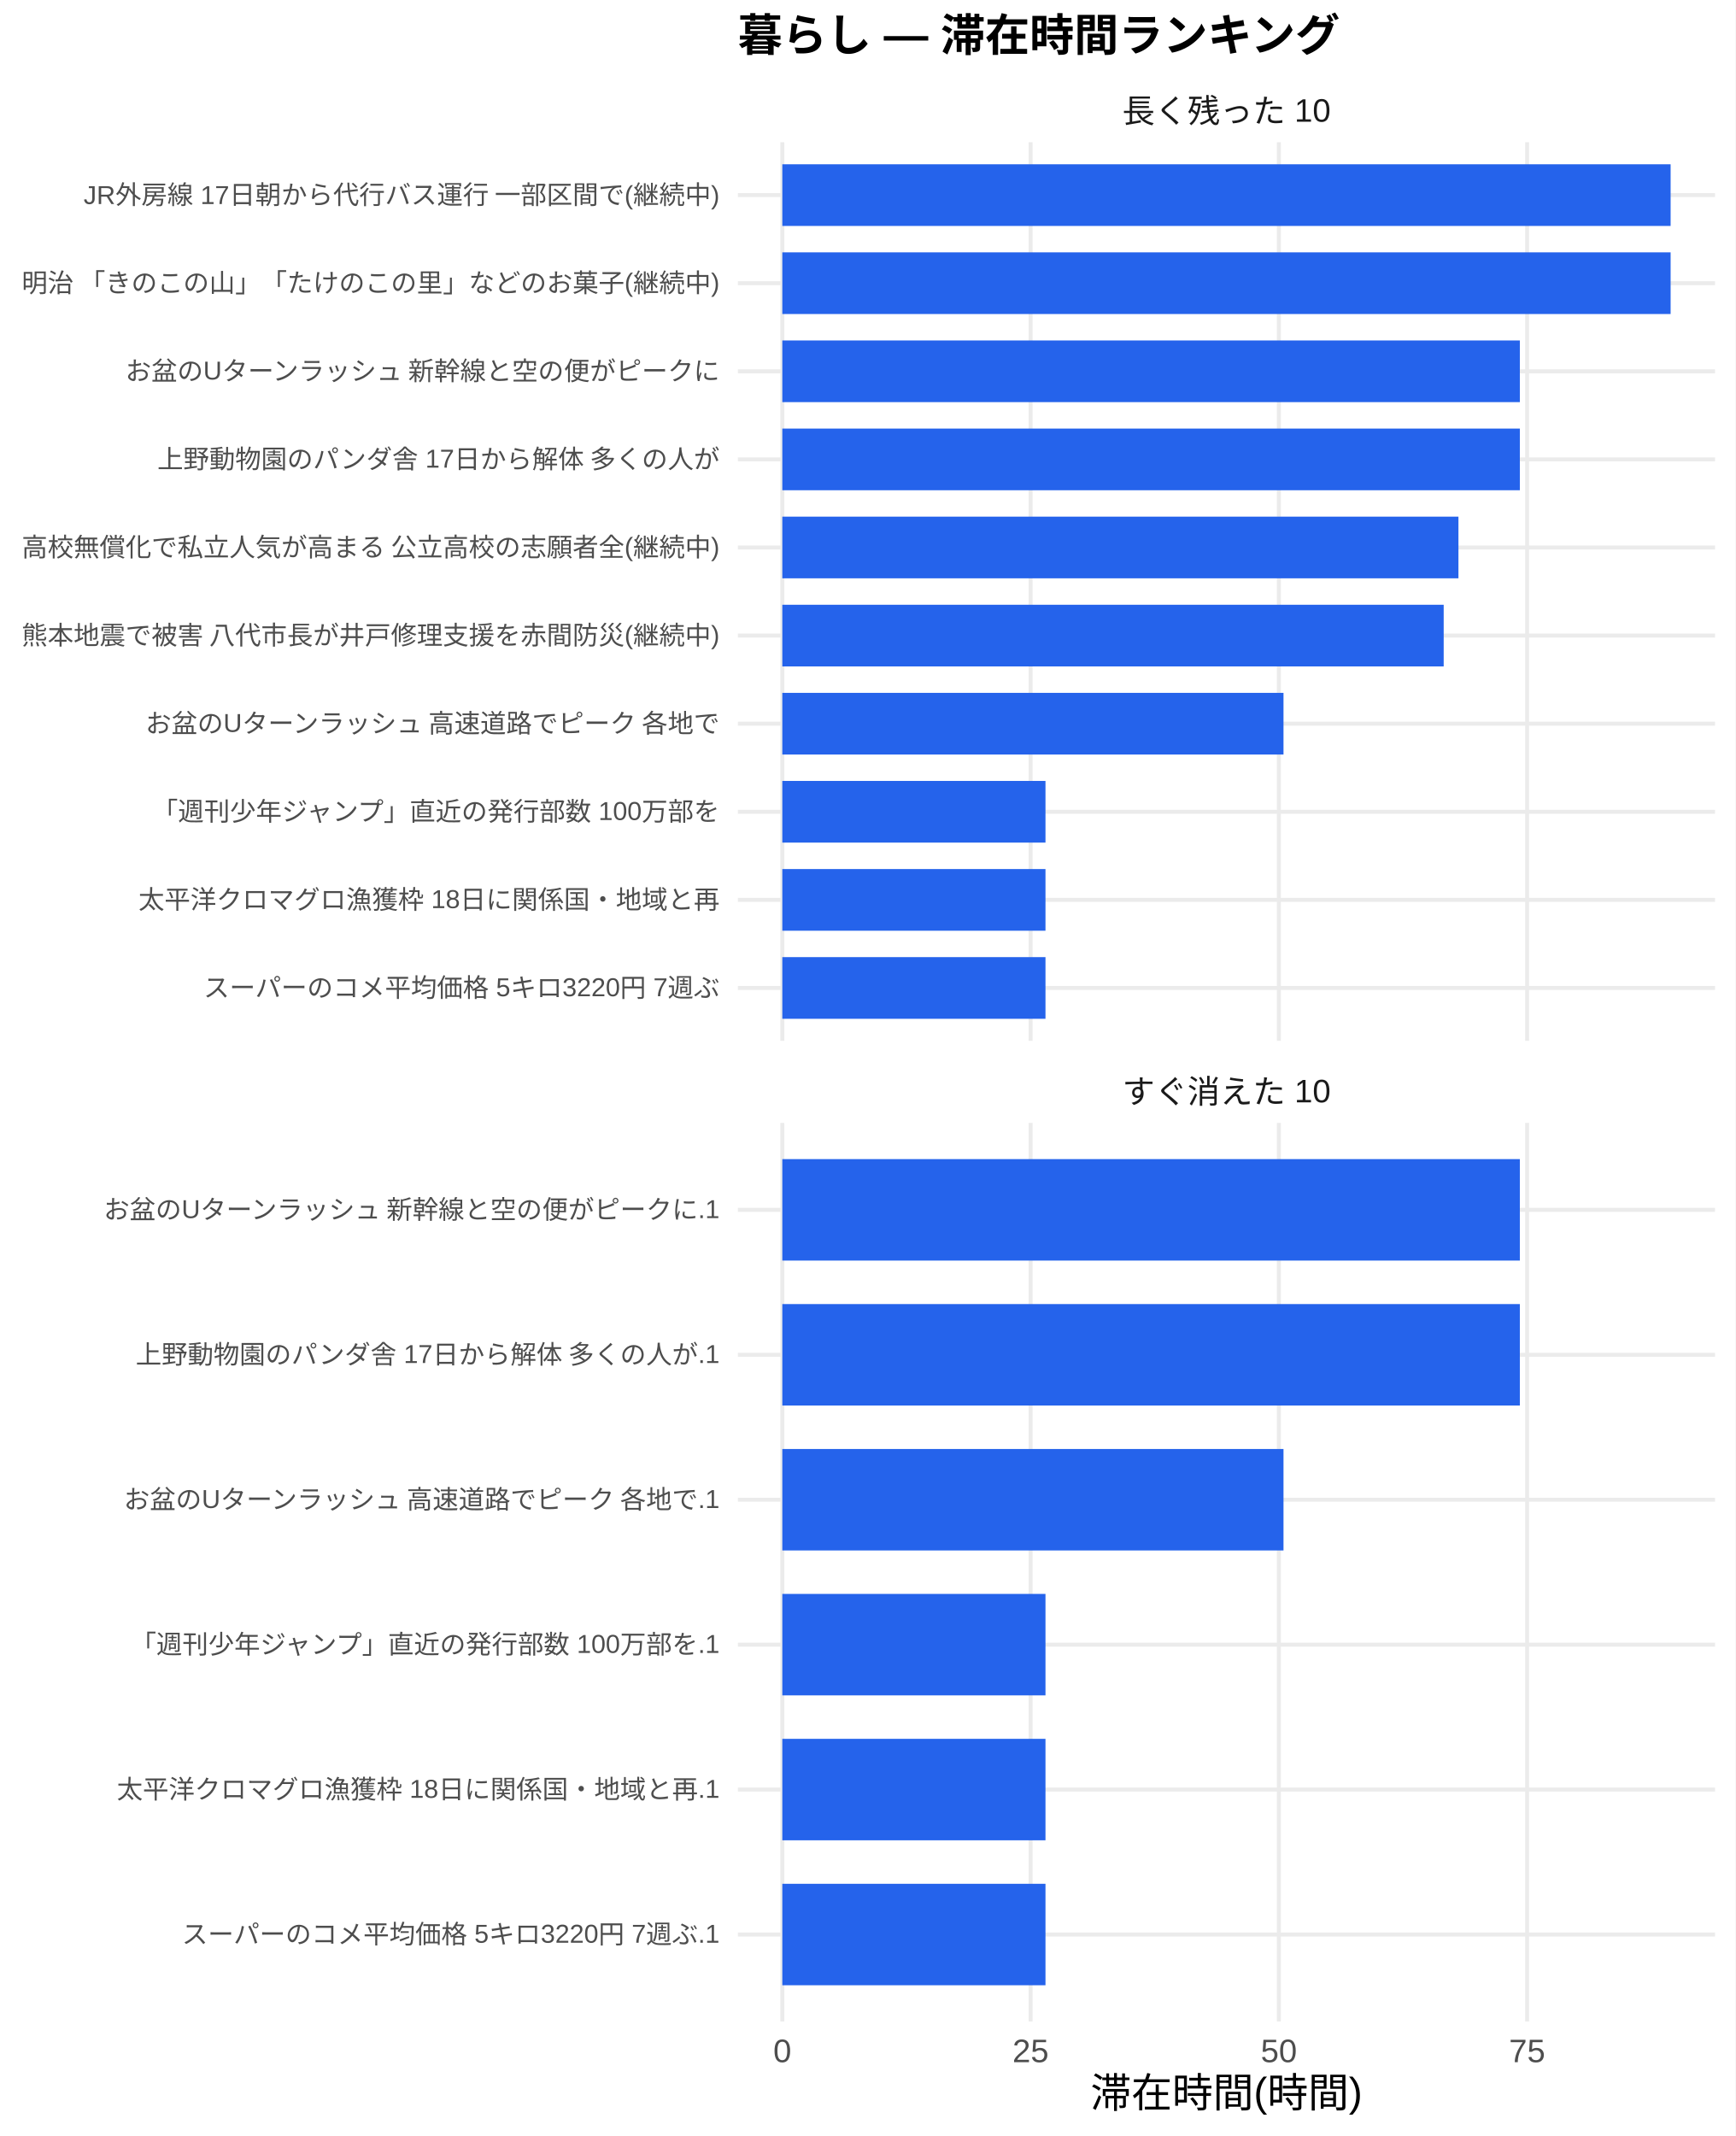
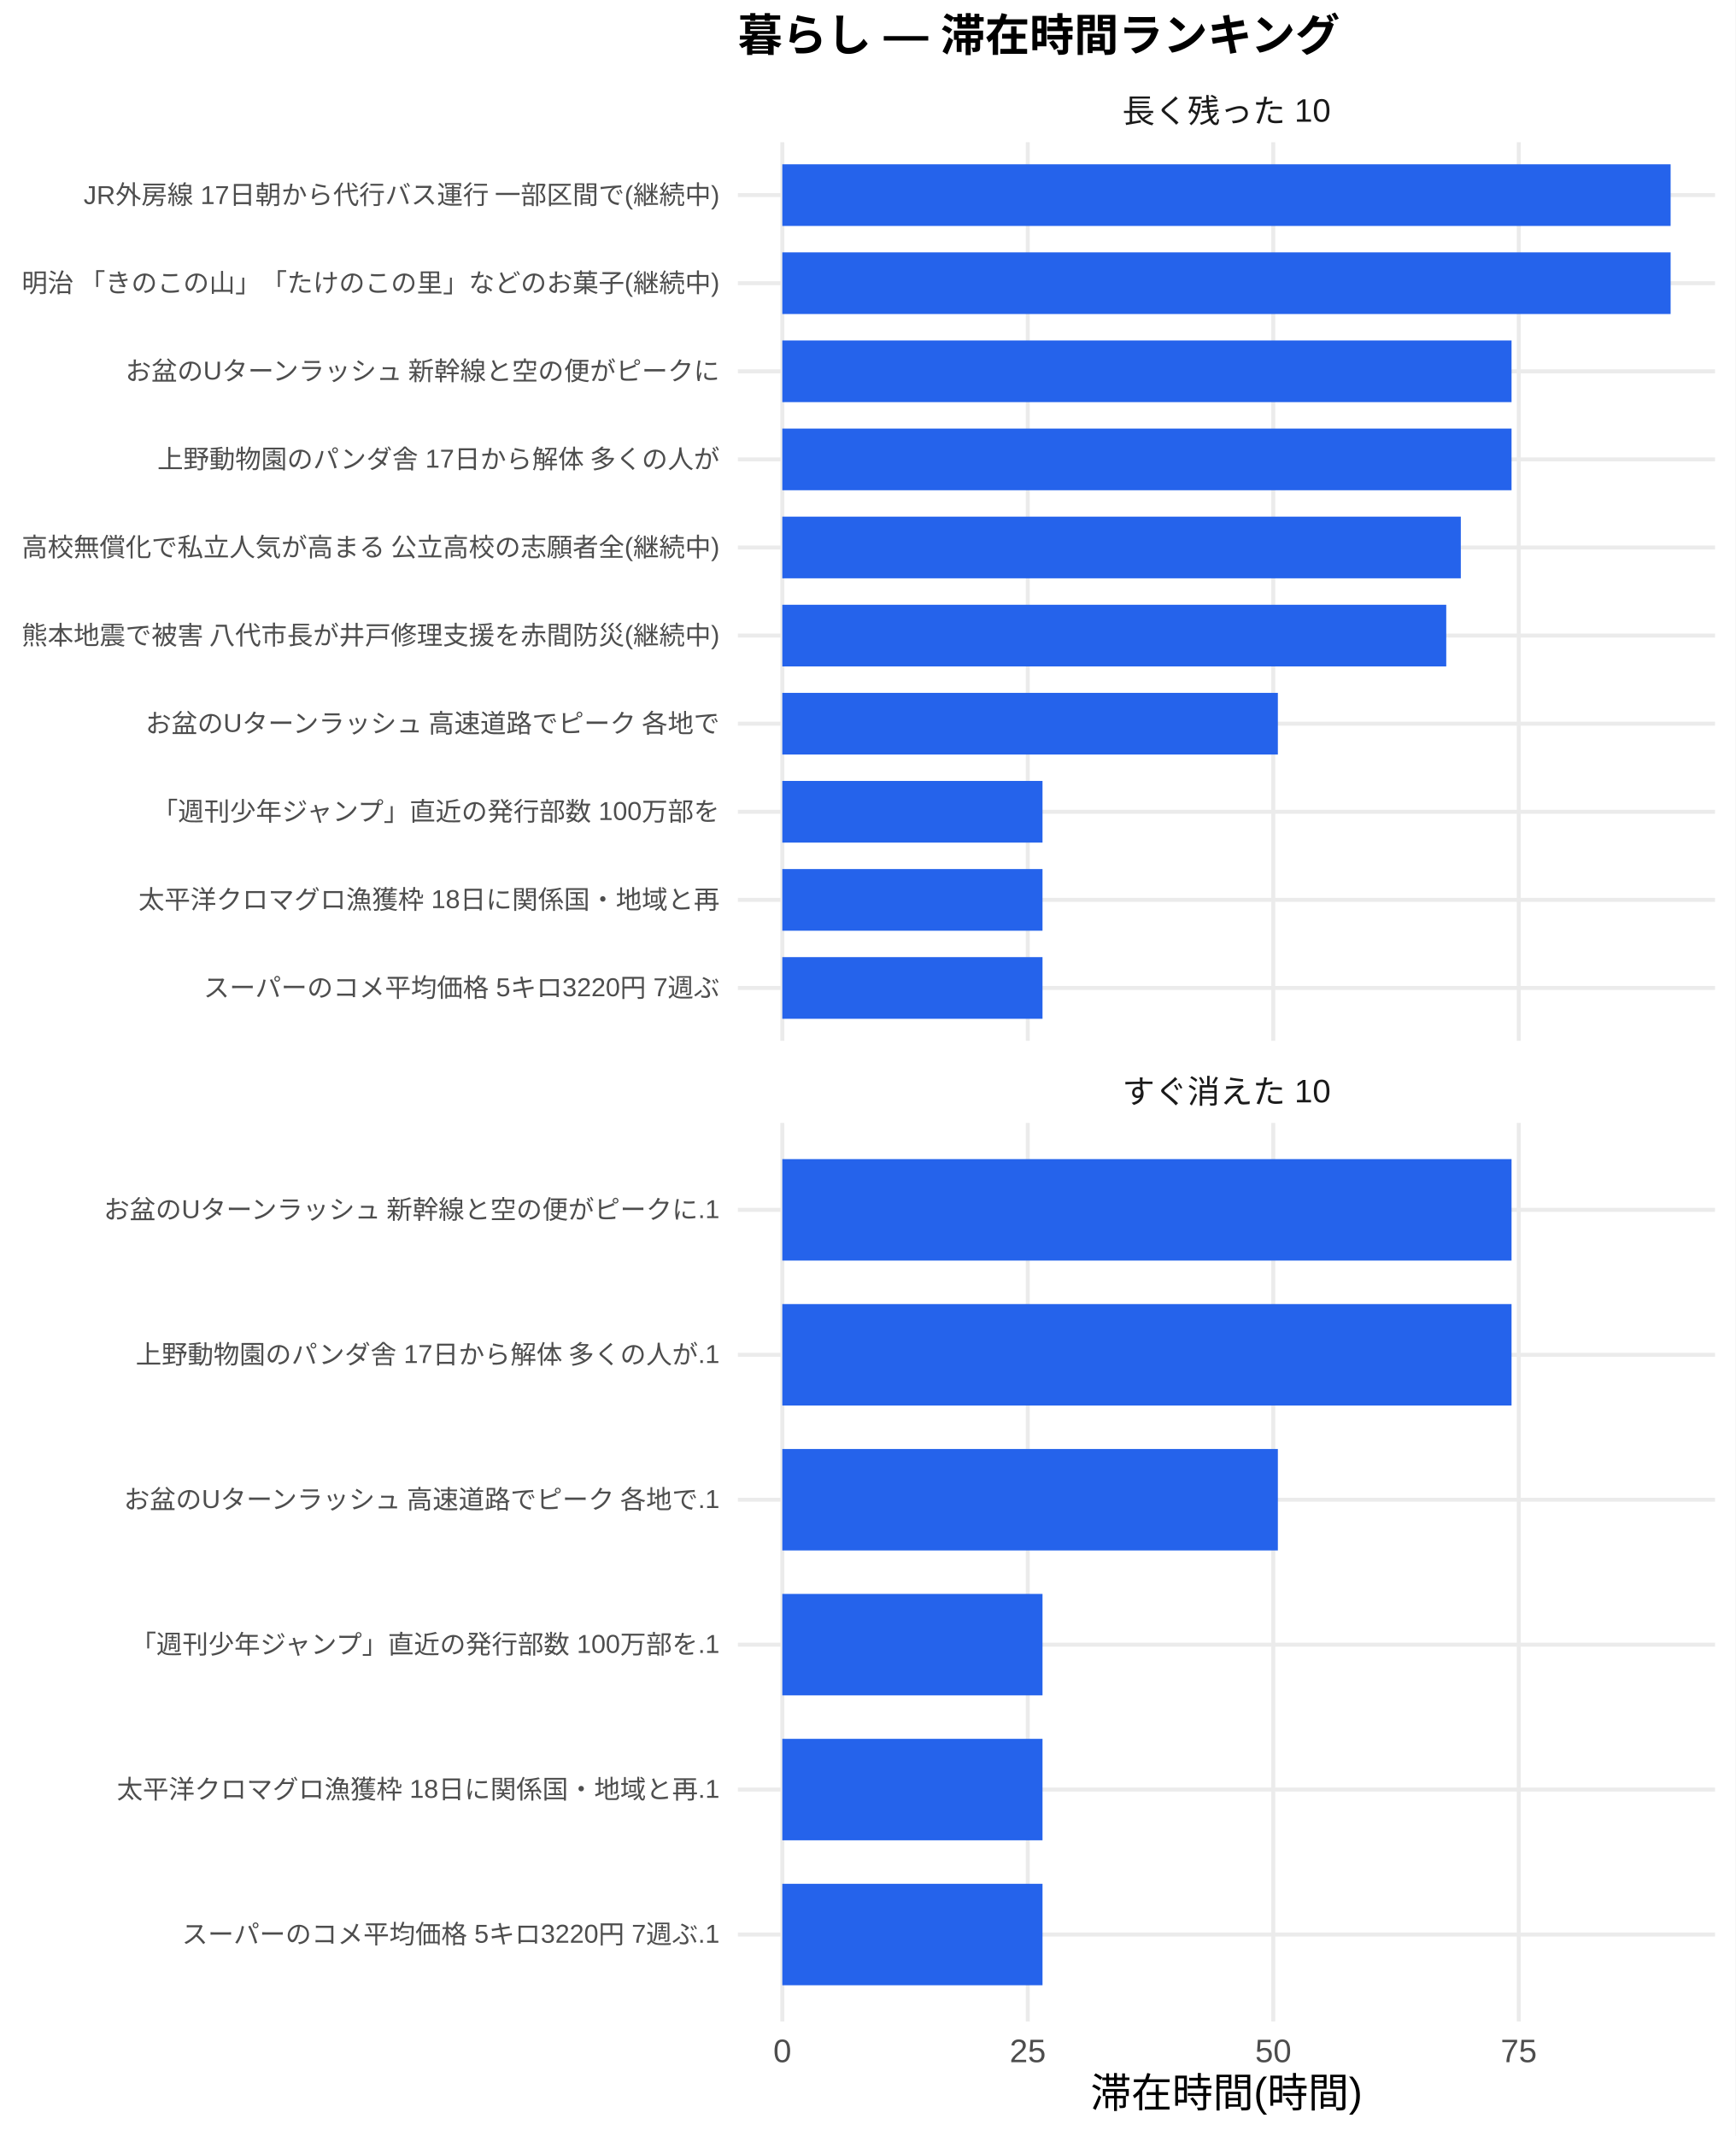
<svg xmlns="http://www.w3.org/2000/svg" width="468.00pt" height="576.00pt" viewBox="0 0 468.00 576.00">
  <g class="svglite">
    <defs>
      <style type="text/css">
    .svglite line, .svglite polyline, .svglite polygon, .svglite path, .svglite rect, .svglite circle {
      fill: none;
      stroke: #000000;
      stroke-linecap: round;
      stroke-linejoin: round;
      stroke-miterlimit: 10.00;
    }
    .svglite text {
      white-space: pre;
    }
    .svglite g.glyphgroup path {
      fill: inherit;
      stroke: none;
    }
  </style>
    </defs>
    <rect width="100%" height="100%" style="stroke: none; fill: #FFFFFF;" />
    <defs>
      <clipPath id="cpMC4wMHw0NjguMDB8MC4wMHw1NzYuMDA=">
        <rect x="0.00" y="0.00" width="468.00" height="576.00" />
      </clipPath>
    </defs>
    <g clip-path="url(#cpMC4wMHw0NjguMDB8MC4wMHw1NzYuMDA=)">
      <rect x="0" y="0.00" width="468.00" height="576.00" style="stroke-width: 1.07; stroke: none; fill: #FFFFFF;" />
    </g>
    <defs>
      <clipPath id="cpMTk5LjAwfDQ2Mi41MnwzOC4zNnwyODAuNjc=">
        <rect x="199.00" y="38.36" width="263.52" height="242.31" />
      </clipPath>
    </defs>
    <g clip-path="url(#cpMTk5LjAwfDQ2Mi41MnwzOC4zNnwyODAuNjc=)">
      <polyline points="199.00,266.42 462.52,266.42 " style="stroke-width: 1.07; stroke: #EBEBEB; stroke-linecap: butt;" />
      <polyline points="199.00,242.66 462.52,242.66 " style="stroke-width: 1.07; stroke: #EBEBEB; stroke-linecap: butt;" />
      <polyline points="199.00,218.91 462.52,218.91 " style="stroke-width: 1.07; stroke: #EBEBEB; stroke-linecap: butt;" />
      <polyline points="199.00,195.15 462.52,195.15 " style="stroke-width: 1.07; stroke: #EBEBEB; stroke-linecap: butt;" />
      <polyline points="199.00,171.39 462.52,171.39 " style="stroke-width: 1.07; stroke: #EBEBEB; stroke-linecap: butt;" />
      <polyline points="199.00,147.64 462.52,147.64 " style="stroke-width: 1.07; stroke: #EBEBEB; stroke-linecap: butt;" />
      <polyline points="199.00,123.88 462.52,123.88 " style="stroke-width: 1.07; stroke: #EBEBEB; stroke-linecap: butt;" />
      <polyline points="199.00,100.13 462.52,100.13 " style="stroke-width: 1.07; stroke: #EBEBEB; stroke-linecap: butt;" />
      <polyline points="199.00,76.37 462.52,76.37 " style="stroke-width: 1.07; stroke: #EBEBEB; stroke-linecap: butt;" />
      <polyline points="199.00,52.61 462.52,52.61 " style="stroke-width: 1.07; stroke: #EBEBEB; stroke-linecap: butt;" />
      <polyline points="210.98,280.67 210.98,38.36 " style="stroke-width: 1.07; stroke: #EBEBEB; stroke-linecap: butt;" />
-       <polyline points="277.94,280.67 277.94,38.36 " style="stroke-width: 1.07; stroke: #EBEBEB; stroke-linecap: butt;" />
-       <polyline points="344.89,280.67 344.89,38.36 " style="stroke-width: 1.07; stroke: #EBEBEB; stroke-linecap: butt;" />
-       <polyline points="411.84,280.67 411.84,38.36 " style="stroke-width: 1.07; stroke: #EBEBEB; stroke-linecap: butt;" />
+       <polyline points="277.18,280.67 277.18,38.36 " style="stroke-width: 1.07; stroke: #EBEBEB; stroke-linecap: butt;" />
+       <polyline points="343.38,280.67 343.38,38.36 " style="stroke-width: 1.07; stroke: #EBEBEB; stroke-linecap: butt;" />
+       <polyline points="409.59,280.67 409.59,38.36 " style="stroke-width: 1.07; stroke: #EBEBEB; stroke-linecap: butt;" />
      <rect x="210.98" y="44.30" width="239.56" height="16.63" style="stroke-width: 1.07; stroke: none; stroke-linecap: butt; stroke-linejoin: miter; fill: #2563EB;" />
      <rect x="210.98" y="68.05" width="239.56" height="16.63" style="stroke-width: 1.07; stroke: none; stroke-linecap: butt; stroke-linejoin: miter; fill: #2563EB;" />
-       <rect x="210.98" y="91.81" width="198.90" height="16.63" style="stroke-width: 1.07; stroke: none; stroke-linecap: butt; stroke-linejoin: miter; fill: #2563EB;" />
-       <rect x="210.98" y="115.57" width="198.90" height="16.63" style="stroke-width: 1.07; stroke: none; stroke-linecap: butt; stroke-linejoin: miter; fill: #2563EB;" />
-       <rect x="210.98" y="139.32" width="182.34" height="16.63" style="stroke-width: 1.07; stroke: none; stroke-linecap: butt; stroke-linejoin: miter; fill: #2563EB;" />
-       <rect x="210.98" y="163.08" width="178.36" height="16.63" style="stroke-width: 1.07; stroke: none; stroke-linecap: butt; stroke-linejoin: miter; fill: #2563EB;" />
-       <rect x="210.98" y="186.84" width="135.16" height="16.63" style="stroke-width: 1.07; stroke: none; stroke-linecap: butt; stroke-linejoin: miter; fill: #2563EB;" />
-       <rect x="210.98" y="210.59" width="70.97" height="16.63" style="stroke-width: 1.07; stroke: none; stroke-linecap: butt; stroke-linejoin: miter; fill: #2563EB;" />
-       <rect x="210.98" y="234.35" width="70.97" height="16.63" style="stroke-width: 1.07; stroke: none; stroke-linecap: butt; stroke-linejoin: miter; fill: #2563EB;" />
-       <rect x="210.98" y="258.10" width="70.97" height="16.63" style="stroke-width: 1.07; stroke: none; stroke-linecap: butt; stroke-linejoin: miter; fill: #2563EB;" />
+       <rect x="210.98" y="91.81" width="196.66" height="16.63" style="stroke-width: 1.07; stroke: none; stroke-linecap: butt; stroke-linejoin: miter; fill: #2563EB;" />
+       <rect x="210.98" y="115.57" width="196.66" height="16.63" style="stroke-width: 1.07; stroke: none; stroke-linecap: butt; stroke-linejoin: miter; fill: #2563EB;" />
+       <rect x="210.98" y="139.32" width="182.98" height="16.63" style="stroke-width: 1.07; stroke: none; stroke-linecap: butt; stroke-linejoin: miter; fill: #2563EB;" />
+       <rect x="210.98" y="163.08" width="179.05" height="16.63" style="stroke-width: 1.07; stroke: none; stroke-linecap: butt; stroke-linejoin: miter; fill: #2563EB;" />
+       <rect x="210.98" y="186.84" width="133.64" height="16.63" style="stroke-width: 1.07; stroke: none; stroke-linecap: butt; stroke-linejoin: miter; fill: #2563EB;" />
+       <rect x="210.98" y="210.59" width="70.17" height="16.63" style="stroke-width: 1.07; stroke: none; stroke-linecap: butt; stroke-linejoin: miter; fill: #2563EB;" />
+       <rect x="210.98" y="234.35" width="70.17" height="16.63" style="stroke-width: 1.07; stroke: none; stroke-linecap: butt; stroke-linejoin: miter; fill: #2563EB;" />
+       <rect x="210.98" y="258.10" width="70.17" height="16.63" style="stroke-width: 1.07; stroke: none; stroke-linecap: butt; stroke-linejoin: miter; fill: #2563EB;" />
    </g>
    <g clip-path="url(#cpMC4wMHw0NjguMDB8MC4wMHw1NzYuMDA=)">
</g>
    <defs>
      <clipPath id="cpMTk5LjAwfDQ2Mi41MnwzMDIuODB8NTQ1LjEy">
        <rect x="199.00" y="302.80" width="263.52" height="242.31" />
      </clipPath>
    </defs>
    <g clip-path="url(#cpMTk5LjAwfDQ2Mi41MnwzMDIuODB8NTQ1LjEy)">
      <polyline points="199.00,521.67 462.52,521.67 " style="stroke-width: 1.07; stroke: #EBEBEB; stroke-linecap: butt;" />
      <polyline points="199.00,482.58 462.52,482.58 " style="stroke-width: 1.07; stroke: #EBEBEB; stroke-linecap: butt;" />
      <polyline points="199.00,443.50 462.52,443.50 " style="stroke-width: 1.07; stroke: #EBEBEB; stroke-linecap: butt;" />
      <polyline points="199.00,404.42 462.52,404.42 " style="stroke-width: 1.07; stroke: #EBEBEB; stroke-linecap: butt;" />
      <polyline points="199.00,365.34 462.52,365.34 " style="stroke-width: 1.07; stroke: #EBEBEB; stroke-linecap: butt;" />
      <polyline points="199.00,326.25 462.52,326.25 " style="stroke-width: 1.07; stroke: #EBEBEB; stroke-linecap: butt;" />
      <polyline points="210.98,545.12 210.98,302.80 " style="stroke-width: 1.07; stroke: #EBEBEB; stroke-linecap: butt;" />
-       <polyline points="277.94,545.12 277.94,302.80 " style="stroke-width: 1.07; stroke: #EBEBEB; stroke-linecap: butt;" />
-       <polyline points="344.89,545.12 344.89,302.80 " style="stroke-width: 1.07; stroke: #EBEBEB; stroke-linecap: butt;" />
-       <polyline points="411.84,545.12 411.84,302.80 " style="stroke-width: 1.07; stroke: #EBEBEB; stroke-linecap: butt;" />
-       <rect x="210.98" y="312.57" width="198.90" height="27.36" style="stroke-width: 1.07; stroke: none; stroke-linecap: butt; stroke-linejoin: miter; fill: #2563EB;" />
-       <rect x="210.98" y="351.66" width="198.90" height="27.36" style="stroke-width: 1.07; stroke: none; stroke-linecap: butt; stroke-linejoin: miter; fill: #2563EB;" />
-       <rect x="210.98" y="390.74" width="135.16" height="27.36" style="stroke-width: 1.07; stroke: none; stroke-linecap: butt; stroke-linejoin: miter; fill: #2563EB;" />
-       <rect x="210.98" y="429.82" width="70.97" height="27.36" style="stroke-width: 1.07; stroke: none; stroke-linecap: butt; stroke-linejoin: miter; fill: #2563EB;" />
-       <rect x="210.98" y="468.90" width="70.97" height="27.36" style="stroke-width: 1.07; stroke: none; stroke-linecap: butt; stroke-linejoin: miter; fill: #2563EB;" />
-       <rect x="210.98" y="507.99" width="70.97" height="27.36" style="stroke-width: 1.07; stroke: none; stroke-linecap: butt; stroke-linejoin: miter; fill: #2563EB;" />
+       <polyline points="277.18,545.12 277.18,302.80 " style="stroke-width: 1.07; stroke: #EBEBEB; stroke-linecap: butt;" />
+       <polyline points="343.38,545.12 343.38,302.80 " style="stroke-width: 1.07; stroke: #EBEBEB; stroke-linecap: butt;" />
+       <polyline points="409.59,545.12 409.59,302.80 " style="stroke-width: 1.07; stroke: #EBEBEB; stroke-linecap: butt;" />
+       <rect x="210.98" y="312.57" width="196.66" height="27.36" style="stroke-width: 1.07; stroke: none; stroke-linecap: butt; stroke-linejoin: miter; fill: #2563EB;" />
+       <rect x="210.98" y="351.66" width="196.66" height="27.36" style="stroke-width: 1.07; stroke: none; stroke-linecap: butt; stroke-linejoin: miter; fill: #2563EB;" />
+       <rect x="210.98" y="390.74" width="133.64" height="27.36" style="stroke-width: 1.07; stroke: none; stroke-linecap: butt; stroke-linejoin: miter; fill: #2563EB;" />
+       <rect x="210.98" y="429.82" width="70.17" height="27.36" style="stroke-width: 1.07; stroke: none; stroke-linecap: butt; stroke-linejoin: miter; fill: #2563EB;" />
+       <rect x="210.98" y="468.90" width="70.17" height="27.36" style="stroke-width: 1.07; stroke: none; stroke-linecap: butt; stroke-linejoin: miter; fill: #2563EB;" />
+       <rect x="210.98" y="507.99" width="70.17" height="27.36" style="stroke-width: 1.07; stroke: none; stroke-linecap: butt; stroke-linejoin: miter; fill: #2563EB;" />
    </g>
    <g clip-path="url(#cpMC4wMHw0NjguMDB8MC4wMHw1NzYuMDA=)">
</g>
    <defs>
      <clipPath id="cpMTk5LjAwfDQ2Mi41MnwyODYuMTV8MzAyLjgw">
        <rect x="199.00" y="286.15" width="263.52" height="16.65" />
      </clipPath>
    </defs>
    <g clip-path="url(#cpMTk5LjAwfDQ2Mi41MnwyODYuMTV8MzAyLjgw)">
      <text x="330.76" y="297.50" text-anchor="middle" style="font-size: 8.80px;fill: #1A1A1A; font-family: &quot;Liberation Sans&quot;;" textLength="56.20px" lengthAdjust="spacingAndGlyphs">すぐ消えた 10</text>
    </g>
    <g clip-path="url(#cpMC4wMHw0NjguMDB8MC4wMHw1NzYuMDA=)">
</g>
    <defs>
      <clipPath id="cpMTk5LjAwfDQ2Mi41MnwyMS43MXwzOC4zNg==">
        <rect x="199.00" y="21.71" width="263.52" height="16.65" />
      </clipPath>
    </defs>
    <g clip-path="url(#cpMTk5LjAwfDQ2Mi41MnwyMS43MXwzOC4zNg==)">
      <text x="330.76" y="33.06" text-anchor="middle" style="font-size: 8.80px;fill: #1A1A1A; font-family: &quot;Liberation Sans&quot;;" textLength="56.20px" lengthAdjust="spacingAndGlyphs">長く残った 10</text>
    </g>
    <g clip-path="url(#cpMC4wMHw0NjguMDB8MC4wMHw1NzYuMDA=)">
      <text x="210.98" y="556.10" text-anchor="middle" style="font-size: 8.80px;fill: #4D4D4D; font-family: &quot;Liberation Sans&quot;;" textLength="4.89px" lengthAdjust="spacingAndGlyphs">0</text>
-       <text x="277.94" y="556.10" text-anchor="middle" style="font-size: 8.80px;fill: #4D4D4D; font-family: &quot;Liberation Sans&quot;;" textLength="9.78px" lengthAdjust="spacingAndGlyphs">25</text>
-       <text x="344.89" y="556.10" text-anchor="middle" style="font-size: 8.80px;fill: #4D4D4D; font-family: &quot;Liberation Sans&quot;;" textLength="9.78px" lengthAdjust="spacingAndGlyphs">50</text>
-       <text x="411.84" y="556.10" text-anchor="middle" style="font-size: 8.80px;fill: #4D4D4D; font-family: &quot;Liberation Sans&quot;;" textLength="9.78px" lengthAdjust="spacingAndGlyphs">75</text>
+       <text x="277.18" y="556.10" text-anchor="middle" style="font-size: 8.80px;fill: #4D4D4D; font-family: &quot;Liberation Sans&quot;;" textLength="9.78px" lengthAdjust="spacingAndGlyphs">25</text>
+       <text x="343.38" y="556.10" text-anchor="middle" style="font-size: 8.80px;fill: #4D4D4D; font-family: &quot;Liberation Sans&quot;;" textLength="9.78px" lengthAdjust="spacingAndGlyphs">50</text>
+       <text x="409.59" y="556.10" text-anchor="middle" style="font-size: 8.80px;fill: #4D4D4D; font-family: &quot;Liberation Sans&quot;;" textLength="9.78px" lengthAdjust="spacingAndGlyphs">75</text>
      <text x="194.07" y="268.83" text-anchor="end" style="font-size: 7.00px;fill: #4D4D4D; font-family: &quot;Liberation Sans&quot;;" textLength="139.22px" lengthAdjust="spacingAndGlyphs">スーパーのコメ平均価格 5キロ3220円 7週ぶ</text>
      <text x="194.07" y="245.07" text-anchor="end" style="font-size: 7.00px;fill: #4D4D4D; font-family: &quot;Liberation Sans&quot;;" textLength="156.72px" lengthAdjust="spacingAndGlyphs">太平洋クロマグロ漁獲枠 18日に関係国・地域と再</text>
      <text x="194.07" y="221.31" text-anchor="end" style="font-size: 7.00px;fill: #4D4D4D; font-family: &quot;Liberation Sans&quot;;" textLength="153.61px" lengthAdjust="spacingAndGlyphs">「週刊少年ジャンプ」直近の発行部数 100万部を</text>
      <text x="194.07" y="197.56" text-anchor="end" style="font-size: 7.00px;fill: #4D4D4D; font-family: &quot;Liberation Sans&quot;;" textLength="155.94px" lengthAdjust="spacingAndGlyphs">お盆のUターンラッシュ 高速道路でピーク 各地で</text>
      <text x="194.07" y="173.80" text-anchor="end" style="font-size: 7.00px;fill: #4D4D4D; font-family: &quot;Liberation Sans&quot;;" textLength="188.59px" lengthAdjust="spacingAndGlyphs">熊本地震で被害 八代市長が井戸修理支援を赤間防災(継続中)</text>
      <text x="194.07" y="150.05" text-anchor="end" style="font-size: 7.00px;fill: #4D4D4D; font-family: &quot;Liberation Sans&quot;;" textLength="188.59px" lengthAdjust="spacingAndGlyphs">高校無償化で私立人気が高まる 公立高校の志願者全(継続中)</text>
      <text x="194.07" y="126.29" text-anchor="end" style="font-size: 7.00px;fill: #4D4D4D; font-family: &quot;Liberation Sans&quot;;" textLength="151.66px" lengthAdjust="spacingAndGlyphs">上野動物園のパンダ舎 17日から解体 多くの人が</text>
      <text x="194.07" y="102.53" text-anchor="end" style="font-size: 7.00px;fill: #4D4D4D; font-family: &quot;Liberation Sans&quot;;" textLength="161.00px" lengthAdjust="spacingAndGlyphs">お盆のUターンラッシュ 新幹線と空の便がピークに</text>
      <text x="194.07" y="78.78" text-anchor="end" style="font-size: 7.00px;fill: #4D4D4D; font-family: &quot;Liberation Sans&quot;;" textLength="188.59px" lengthAdjust="spacingAndGlyphs">明治 「きのこの山」「たけのこの里」などのお菓子(継続中)</text>
      <text x="194.07" y="55.02" text-anchor="end" style="font-size: 7.00px;fill: #4D4D4D; font-family: &quot;Liberation Sans&quot;;" textLength="171.88px" lengthAdjust="spacingAndGlyphs">JR外房線 17日朝から代行バス運行 一部区間で(継続中)</text>
      <text x="194.07" y="524.07" text-anchor="end" style="font-size: 7.00px;fill: #4D4D4D; font-family: &quot;Liberation Sans&quot;;" textLength="145.05px" lengthAdjust="spacingAndGlyphs">スーパーのコメ平均価格 5キロ3220円 7週ぶ.1</text>
      <text x="194.07" y="484.99" text-anchor="end" style="font-size: 7.00px;fill: #4D4D4D; font-family: &quot;Liberation Sans&quot;;" textLength="162.55px" lengthAdjust="spacingAndGlyphs">太平洋クロマグロ漁獲枠 18日に関係国・地域と再.1</text>
      <text x="194.07" y="445.91" text-anchor="end" style="font-size: 7.00px;fill: #4D4D4D; font-family: &quot;Liberation Sans&quot;;" textLength="159.44px" lengthAdjust="spacingAndGlyphs">「週刊少年ジャンプ」直近の発行部数 100万部を.1</text>
      <text x="194.07" y="406.83" text-anchor="end" style="font-size: 7.00px;fill: #4D4D4D; font-family: &quot;Liberation Sans&quot;;" textLength="161.77px" lengthAdjust="spacingAndGlyphs">お盆のUターンラッシュ 高速道路でピーク 各地で.1</text>
      <text x="194.07" y="367.74" text-anchor="end" style="font-size: 7.00px;fill: #4D4D4D; font-family: &quot;Liberation Sans&quot;;" textLength="157.48px" lengthAdjust="spacingAndGlyphs">上野動物園のパンダ舎 17日から解体 多くの人が.1</text>
      <text x="194.07" y="328.66" text-anchor="end" style="font-size: 7.00px;fill: #4D4D4D; font-family: &quot;Liberation Sans&quot;;" textLength="166.83px" lengthAdjust="spacingAndGlyphs">お盆のUターンラッシュ 新幹線と空の便がピークに.1</text>
      <text x="330.76" y="568.24" text-anchor="middle" style="font-size: 11.00px; font-family: &quot;Liberation Sans&quot;;" textLength="73.31px" lengthAdjust="spacingAndGlyphs">滞在時間(時間)</text>
      <text x="199.00" y="13.74" style="font-size: 12.00px; font-weight: bold; font-family: &quot;Liberation Sans&quot;;" textLength="162.66px" lengthAdjust="spacingAndGlyphs">暮らし — 滞在時間ランキング</text>
    </g>
  </g>
</svg>
